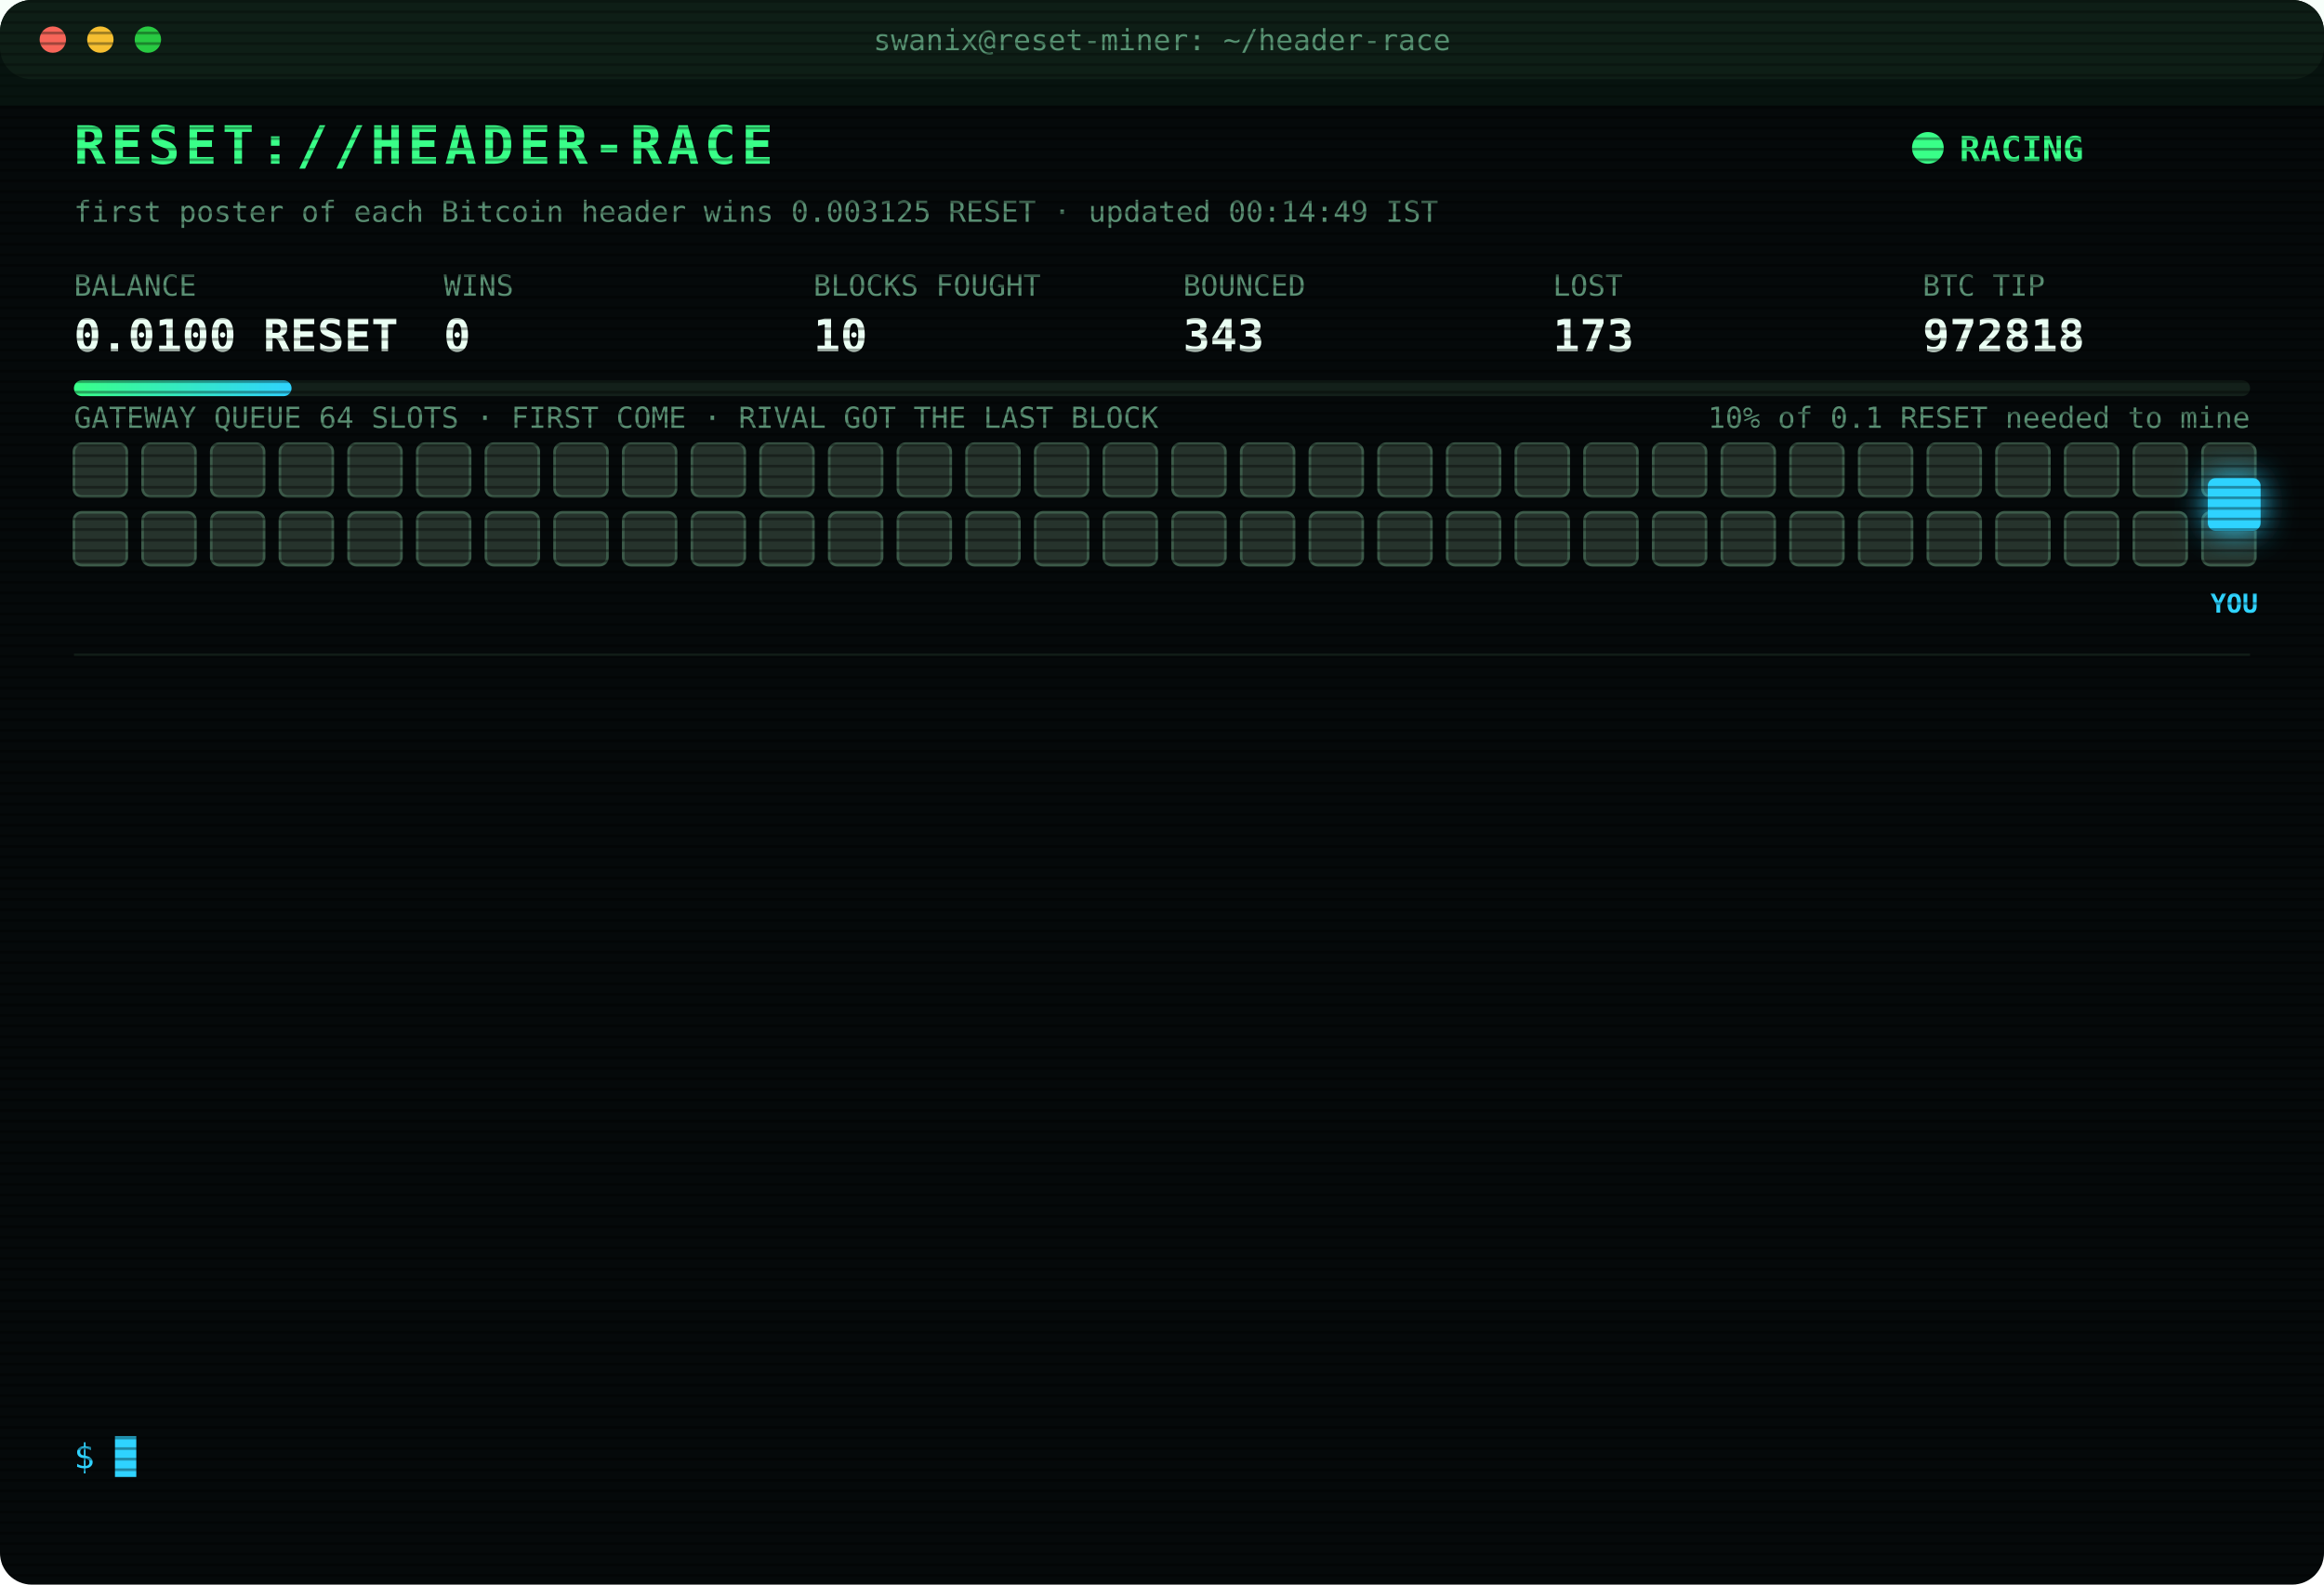
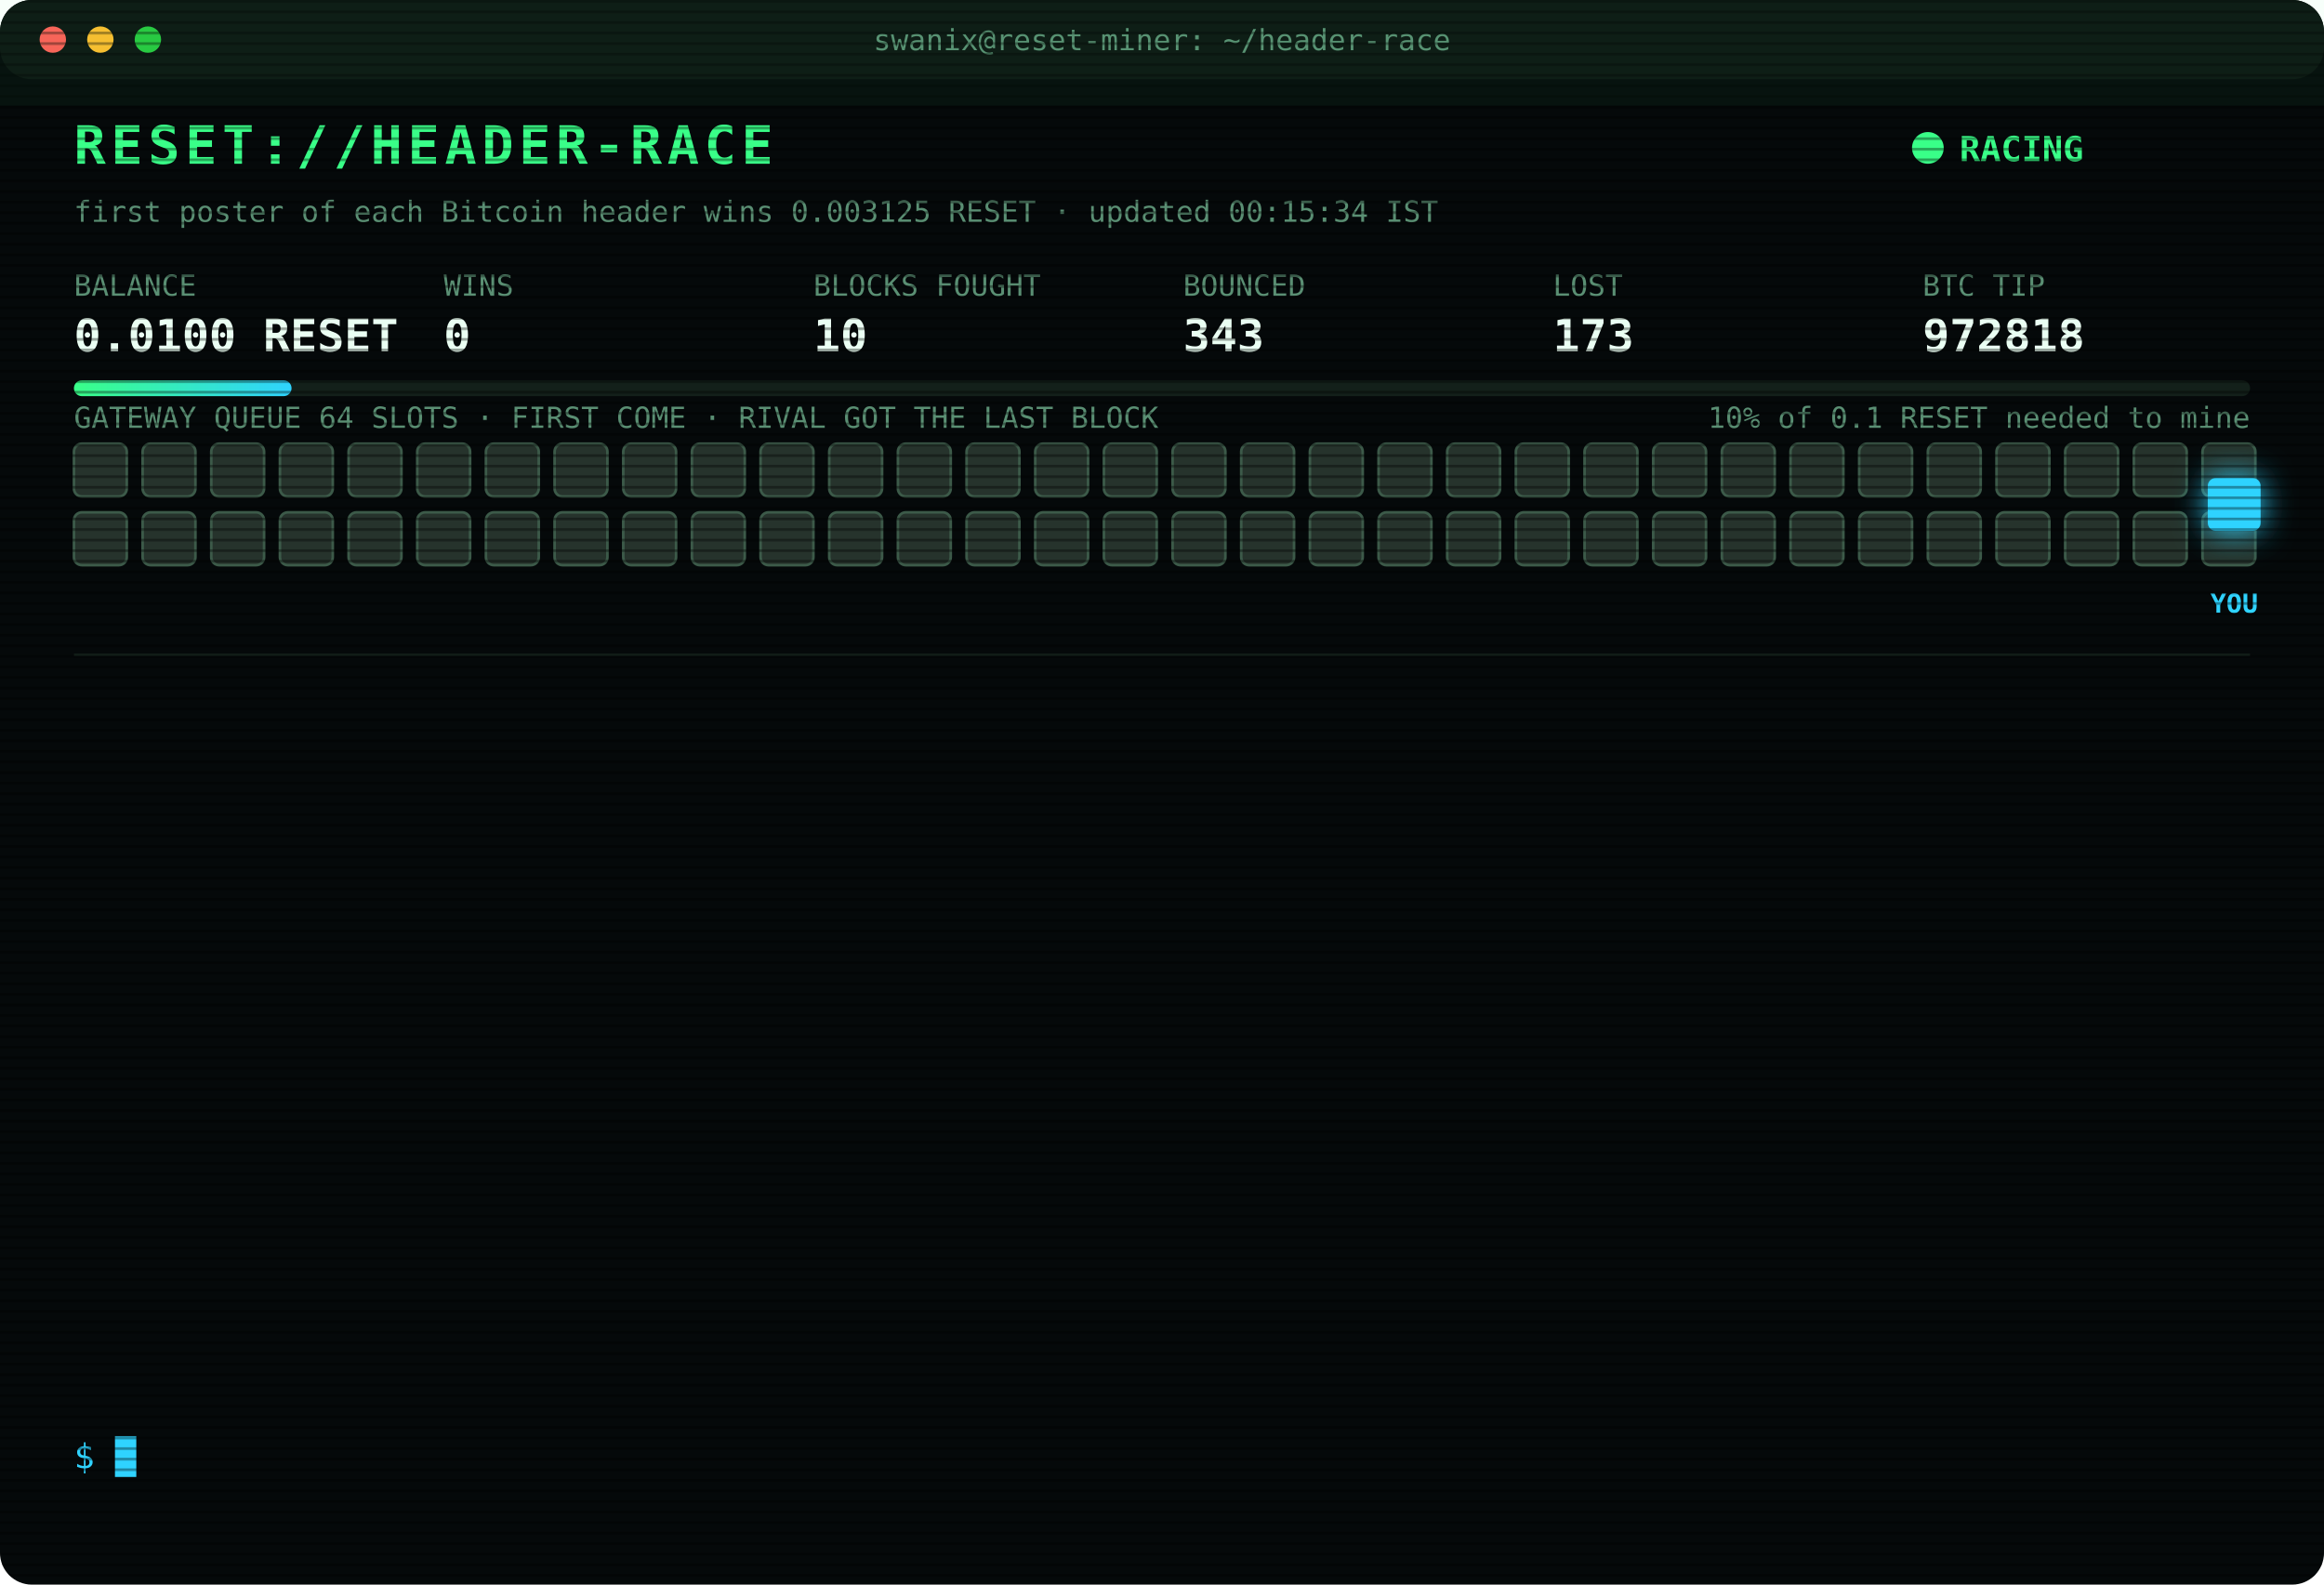
<svg xmlns="http://www.w3.org/2000/svg" width="880" height="600" viewBox="0 0 880 600" font-family="ui-monospace,SFMono-Regular,Menlo,Consolas,monospace">
  <style>
text{font-size:13px;fill:#7CFFB2}
.title{font-size:20px;font-weight:700;fill:#39FF88;letter-spacing:2px;animation:glitch 3s infinite steps(1)}
.sub{fill:#2fd3ff}.k{fill:#5a8f73;font-size:11px}.v{font-size:17px;font-weight:700;fill:#eafff3}
.ts{fill:#3f6b56}.boot{fill:#2fd3ff}.dim{fill:#5a8f73}.bad{fill:#ff4d6d}.warn{fill:#ffd23f}.mag{fill:#ff5cf0}.win{fill:#39FF88;font-weight:700}
.tag{font-size:10px;fill:#2fd3ff;font-weight:700}
.rival{fill:#26332c;stroke:#3c5a49;animation:jam 1.2s infinite alternate}
.idle{fill:#141c18;stroke:#22302a;animation:breathe 4s infinite}
.me{fill:#2fd3ff;filter:drop-shadow(0 0 6px #2fd3ff)}
.hover{animation:nudge 1.1s infinite ease-in-out}.bounce{animation:kick 1.4s infinite}
.ln{opacity:0;animation:in .4s forwards}
.cur{animation:blink 1s infinite steps(1)}
.scan{animation:scan 6s infinite linear}
.led{animation:blink 1.4s infinite}
@keyframes in{from{opacity:0;transform:translateX(-6px)}to{opacity:1;transform:none}}
@keyframes blink{50%{opacity:0}}
@keyframes jam{to{fill:#33463b}}
@keyframes breathe{50%{opacity:.4}}
@keyframes nudge{50%{transform:translateX(-10px)}}
@keyframes kick{0%,100%{transform:none}30%{transform:translateX(-14px)}55%{transform:translateX(10px) translateY(-6px)}}
@keyframes glitch{0%,92%{transform:none}93%{transform:translateX(2px);fill:#ff4d6d}95%{transform:translateX(-2px);fill:#2fd3ff}97%{transform:none}}
@keyframes scan{from{transform:translateY(-40px)}to{transform:translateY(600px)}}
</style>
  <defs>
    <pattern id="sl" width="4" height="4" patternUnits="userSpaceOnUse">
      <rect width="4" height="1" fill="#000" opacity=".35" />
    </pattern>
    <linearGradient id="bar">
      <stop offset="0" stop-color="#39FF88" />
      <stop offset="1" stop-color="#2fd3ff" />
    </linearGradient>
  </defs>
  <rect width="880" height="600" rx="12" fill="#05090a" />
  <rect width="880" height="30" rx="12" fill="#0d1512" />
  <circle cx="20" cy="15" r="5" fill="#ff5f57" />
  <circle cx="38" cy="15" r="5" fill="#febc2e" />
  <circle cx="56" cy="15" r="5" fill="#28c840" />
  <text x="440" y="19" text-anchor="middle" class="k">swanix@reset-miner: ~/header-race</text>
  <text x="28" y="62" class="title">RESET://HEADER-RACE</text>
  <circle class="led" cx="730" cy="56" r="6" fill="#39FF88" />
  <text x="742" y="61" class="win">RACING</text>
-   <text x="28" y="84" class="k">first poster of each Bitcoin header wins 0.003125 RESET · updated 00:14:49 IST</text>
+   <text x="28" y="84" class="k">first poster of each Bitcoin header wins 0.003125 RESET · updated 00:15:34 IST</text>
  <text x="28" y="112" class="k">BALANCE</text>
  <text x="28" y="133" class="v">0.0100 RESET</text>
  <text x="168" y="112" class="k">WINS</text>
  <text x="168" y="133" class="v">0</text>
  <text x="308" y="112" class="k">BLOCKS FOUGHT</text>
  <text x="308" y="133" class="v">10</text>
  <text x="448" y="112" class="k">BOUNCED</text>
  <text x="448" y="133" class="v">343</text>
  <text x="588" y="112" class="k">LOST</text>
  <text x="588" y="133" class="v">173</text>
  <text x="728" y="112" class="k">BTC TIP</text>
  <text x="728" y="133" class="v">972818</text>
  <rect x="28" y="144" width="824" height="6" rx="3" fill="#13201a" />
  <rect x="28" y="144" width="82.4" height="6" rx="3" fill="url(#bar)" />
  <text x="852" y="162" text-anchor="end" class="k">10% of 0.1 RESET needed to mine</text>
  <text x="28" y="162" class="k">GATEWAY QUEUE 64 SLOTS · FIRST COME · RIVAL GOT THE LAST BLOCK</text>
  <rect class="rival" x="28" y="168" width="20" height="20" rx="3" style="animation-delay:0.00s" />
  <rect class="rival" x="54" y="168" width="20" height="20" rx="3" style="animation-delay:0.05s" />
  <rect class="rival" x="80" y="168" width="20" height="20" rx="3" style="animation-delay:0.10s" />
  <rect class="rival" x="106" y="168" width="20" height="20" rx="3" style="animation-delay:0.15s" />
  <rect class="rival" x="132" y="168" width="20" height="20" rx="3" style="animation-delay:0.20s" />
  <rect class="rival" x="158" y="168" width="20" height="20" rx="3" style="animation-delay:0.25s" />
  <rect class="rival" x="184" y="168" width="20" height="20" rx="3" style="animation-delay:0.30s" />
  <rect class="rival" x="210" y="168" width="20" height="20" rx="3" style="animation-delay:0.35s" />
  <rect class="rival" x="236" y="168" width="20" height="20" rx="3" style="animation-delay:0.40s" />
  <rect class="rival" x="262" y="168" width="20" height="20" rx="3" style="animation-delay:0.45s" />
  <rect class="rival" x="288" y="168" width="20" height="20" rx="3" style="animation-delay:0.50s" />
  <rect class="rival" x="314" y="168" width="20" height="20" rx="3" style="animation-delay:0.55s" />
  <rect class="rival" x="340" y="168" width="20" height="20" rx="3" style="animation-delay:0.60s" />
  <rect class="rival" x="366" y="168" width="20" height="20" rx="3" style="animation-delay:0.65s" />
  <rect class="rival" x="392" y="168" width="20" height="20" rx="3" style="animation-delay:0.70s" />
  <rect class="rival" x="418" y="168" width="20" height="20" rx="3" style="animation-delay:0.75s" />
  <rect class="rival" x="444" y="168" width="20" height="20" rx="3" style="animation-delay:0.80s" />
  <rect class="rival" x="470" y="168" width="20" height="20" rx="3" style="animation-delay:0.85s" />
  <rect class="rival" x="496" y="168" width="20" height="20" rx="3" style="animation-delay:0.90s" />
  <rect class="rival" x="522" y="168" width="20" height="20" rx="3" style="animation-delay:0.95s" />
  <rect class="rival" x="548" y="168" width="20" height="20" rx="3" style="animation-delay:1.00s" />
  <rect class="rival" x="574" y="168" width="20" height="20" rx="3" style="animation-delay:1.05s" />
  <rect class="rival" x="600" y="168" width="20" height="20" rx="3" style="animation-delay:1.10s" />
  <rect class="rival" x="626" y="168" width="20" height="20" rx="3" style="animation-delay:1.15s" />
  <rect class="rival" x="652" y="168" width="20" height="20" rx="3" style="animation-delay:1.20s" />
  <rect class="rival" x="678" y="168" width="20" height="20" rx="3" style="animation-delay:1.25s" />
  <rect class="rival" x="704" y="168" width="20" height="20" rx="3" style="animation-delay:1.30s" />
  <rect class="rival" x="730" y="168" width="20" height="20" rx="3" style="animation-delay:1.35s" />
  <rect class="rival" x="756" y="168" width="20" height="20" rx="3" style="animation-delay:1.40s" />
  <rect class="rival" x="782" y="168" width="20" height="20" rx="3" style="animation-delay:1.45s" />
  <rect class="rival" x="808" y="168" width="20" height="20" rx="3" style="animation-delay:1.50s" />
  <rect class="rival" x="834" y="168" width="20" height="20" rx="3" style="animation-delay:1.55s" />
  <rect class="rival" x="28" y="194" width="20" height="20" rx="3" style="animation-delay:1.60s" />
  <rect class="rival" x="54" y="194" width="20" height="20" rx="3" style="animation-delay:1.65s" />
  <rect class="rival" x="80" y="194" width="20" height="20" rx="3" style="animation-delay:1.70s" />
  <rect class="rival" x="106" y="194" width="20" height="20" rx="3" style="animation-delay:1.75s" />
  <rect class="rival" x="132" y="194" width="20" height="20" rx="3" style="animation-delay:1.80s" />
  <rect class="rival" x="158" y="194" width="20" height="20" rx="3" style="animation-delay:1.85s" />
  <rect class="rival" x="184" y="194" width="20" height="20" rx="3" style="animation-delay:1.90s" />
  <rect class="rival" x="210" y="194" width="20" height="20" rx="3" style="animation-delay:1.95s" />
  <rect class="rival" x="236" y="194" width="20" height="20" rx="3" style="animation-delay:2.00s" />
  <rect class="rival" x="262" y="194" width="20" height="20" rx="3" style="animation-delay:2.05s" />
  <rect class="rival" x="288" y="194" width="20" height="20" rx="3" style="animation-delay:2.10s" />
  <rect class="rival" x="314" y="194" width="20" height="20" rx="3" style="animation-delay:2.15s" />
  <rect class="rival" x="340" y="194" width="20" height="20" rx="3" style="animation-delay:2.20s" />
  <rect class="rival" x="366" y="194" width="20" height="20" rx="3" style="animation-delay:2.25s" />
  <rect class="rival" x="392" y="194" width="20" height="20" rx="3" style="animation-delay:2.30s" />
  <rect class="rival" x="418" y="194" width="20" height="20" rx="3" style="animation-delay:2.35s" />
  <rect class="rival" x="444" y="194" width="20" height="20" rx="3" style="animation-delay:2.40s" />
  <rect class="rival" x="470" y="194" width="20" height="20" rx="3" style="animation-delay:2.45s" />
  <rect class="rival" x="496" y="194" width="20" height="20" rx="3" style="animation-delay:2.50s" />
  <rect class="rival" x="522" y="194" width="20" height="20" rx="3" style="animation-delay:2.55s" />
  <rect class="rival" x="548" y="194" width="20" height="20" rx="3" style="animation-delay:2.60s" />
  <rect class="rival" x="574" y="194" width="20" height="20" rx="3" style="animation-delay:2.65s" />
  <rect class="rival" x="600" y="194" width="20" height="20" rx="3" style="animation-delay:2.70s" />
  <rect class="rival" x="626" y="194" width="20" height="20" rx="3" style="animation-delay:2.75s" />
  <rect class="rival" x="652" y="194" width="20" height="20" rx="3" style="animation-delay:2.80s" />
  <rect class="rival" x="678" y="194" width="20" height="20" rx="3" style="animation-delay:2.85s" />
  <rect class="rival" x="704" y="194" width="20" height="20" rx="3" style="animation-delay:2.90s" />
  <rect class="rival" x="730" y="194" width="20" height="20" rx="3" style="animation-delay:2.95s" />
  <rect class="rival" x="756" y="194" width="20" height="20" rx="3" style="animation-delay:3.00s" />
  <rect class="rival" x="782" y="194" width="20" height="20" rx="3" style="animation-delay:3.05s" />
  <rect class="rival" x="808" y="194" width="20" height="20" rx="3" style="animation-delay:3.10s" />
  <rect class="rival" x="834" y="194" width="20" height="20" rx="3" style="animation-delay:3.15s" />
  <g class="hover">
    <rect class="me" x="836" y="181" width="20" height="20" rx="3" />
    <text class="tag" x="846" y="232" text-anchor="middle">YOU</text>
  </g>
  <line x1="28" x2="852" y1="248" y2="248" stroke="#13201a" />
  <g class="ln" style="animation-delay:0.40s">
    <text x="28" y="270" class="ts">22:37:24</text>
    <text x="104" y="270" class="bad">[LOST] #972803 taken by a rival miner</text>
  </g>
  <g class="ln" style="animation-delay:0.65s">
    <text x="28" y="292" class="ts">22:57:43</text>
    <text x="104" y="292" class="bad">[LOST] #972805 taken by a rival miner</text>
  </g>
  <g class="ln" style="animation-delay:0.90s">
    <text x="28" y="314" class="ts">23:02:29</text>
    <text x="104" y="314" class="bad">[LOST] #972807 taken by a rival miner</text>
  </g>
  <g class="ln" style="animation-delay:1.15s">
    <text x="28" y="336" class="ts">23:04:15</text>
    <text x="104" y="336" class="bad">[LOST] #972808 taken by a rival miner</text>
  </g>
  <g class="ln" style="animation-delay:1.40s">
    <text x="28" y="358" class="ts">23:12:21</text>
    <text x="104" y="358" class="bad">[LOST] #972809 taken by a rival miner</text>
  </g>
  <g class="ln" style="animation-delay:1.65s">
    <text x="28" y="380" class="ts">23:19:37</text>
    <text x="104" y="380" class="bad">[LOST] #972811 taken by a rival miner</text>
  </g>
  <g class="ln" style="animation-delay:1.90s">
    <text x="28" y="402" class="ts">23:29:16</text>
    <text x="104" y="402" class="bad">[LOST] #972812 taken by a rival miner</text>
  </g>
  <g class="ln" style="animation-delay:2.15s">
    <text x="28" y="424" class="ts">23:37:41</text>
    <text x="104" y="424" class="bad">[LOST] #972813 taken by a rival miner</text>
  </g>
  <g class="ln" style="animation-delay:2.40s">
    <text x="28" y="446" class="ts">23:40:31</text>
    <text x="104" y="446" class="bad">[LOST] #972814 taken by a rival miner</text>
  </g>
  <g class="ln" style="animation-delay:2.65s">
    <text x="28" y="468" class="ts">23:44:23</text>
    <text x="104" y="468" class="bad">[LOST] #972815 taken by a rival miner</text>
  </g>
  <g class="ln" style="animation-delay:2.90s">
    <text x="28" y="490" class="ts">00:09:34</text>
    <text x="104" y="490" class="bad">[LOST] #972816 taken by a rival miner</text>
  </g>
  <g class="ln" style="animation-delay:3.15s">
    <text x="28" y="512" class="ts">00:10:57</text>
    <text x="104" y="512" class="bad">[LOST] #972817 taken by a rival miner</text>
  </g>
  <g class="ln" style="animation-delay:3.40s">
    <text x="28" y="534" class="ts">00:14:49</text>
    <text x="104" y="534" class="bad">[LOST] #972818 taken by a rival miner</text>
  </g>
  <text x="28" y="556" class="sub">$ <tspan class="cur">█</tspan>
  </text>
  <rect width="880" height="600" rx="12" fill="url(#sl)" pointer-events="none" />
  <rect class="scan" width="880" height="40" fill="#39FF88" opacity=".04" />
</svg>
